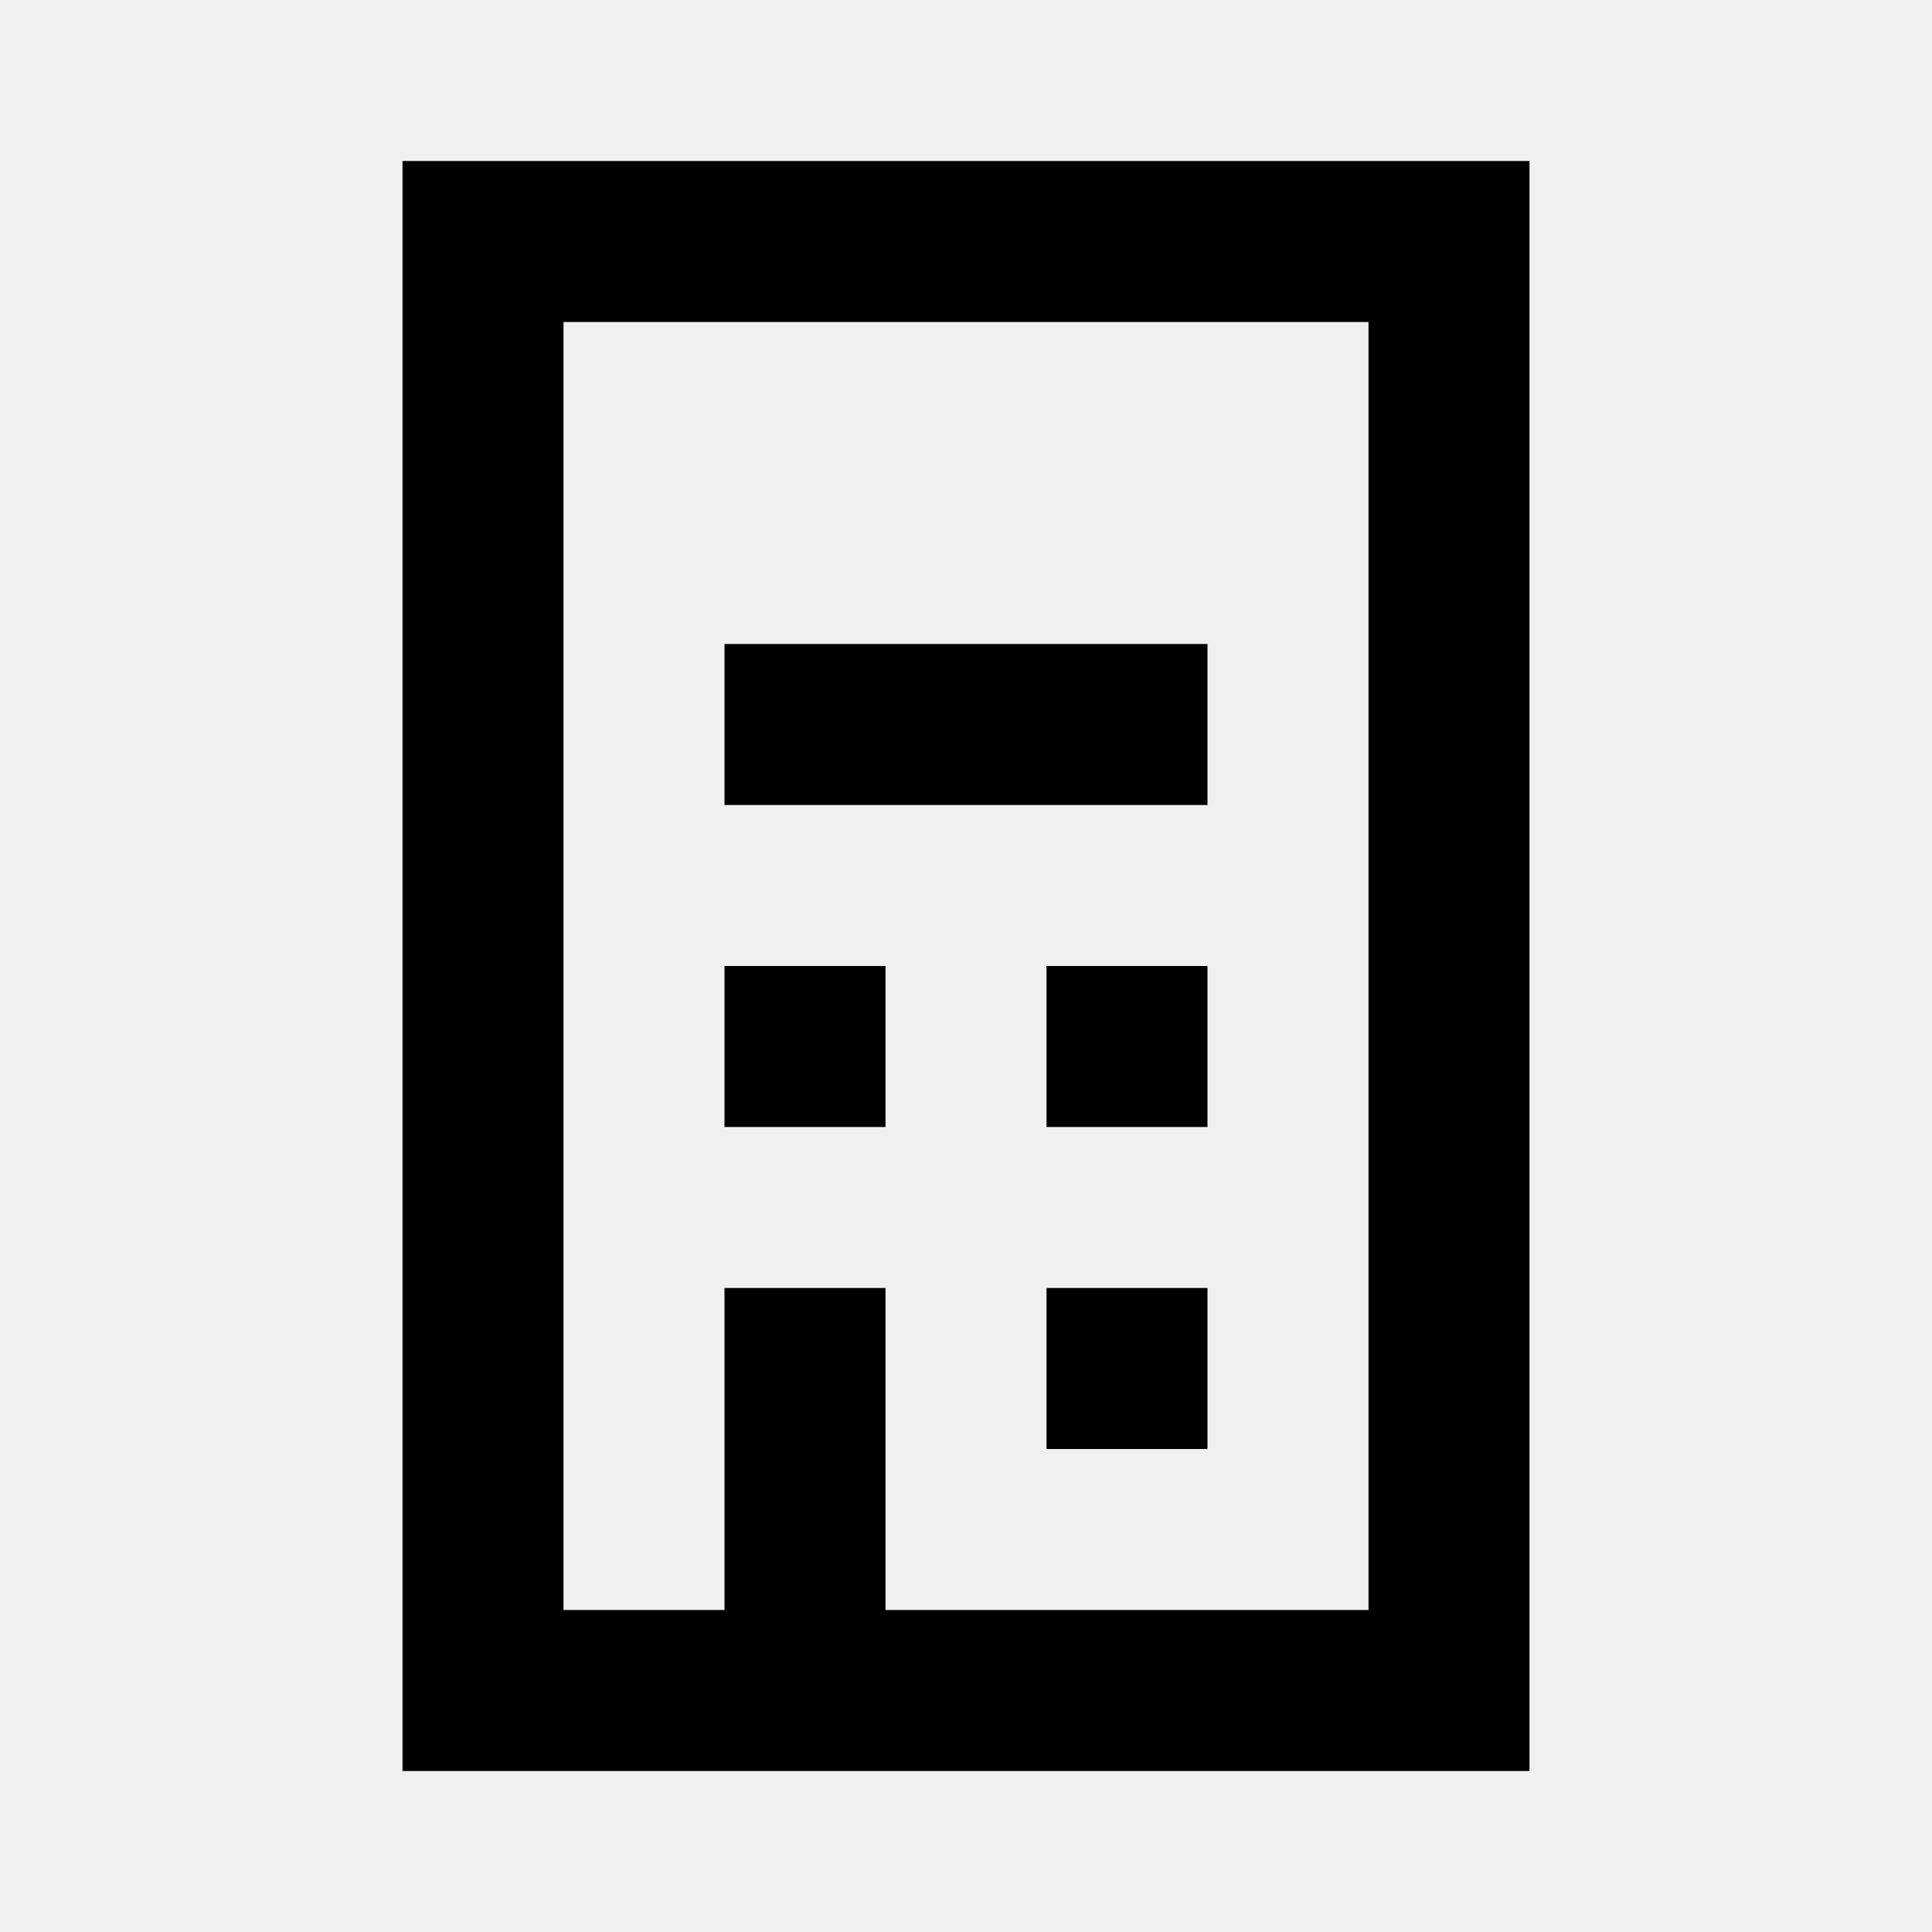
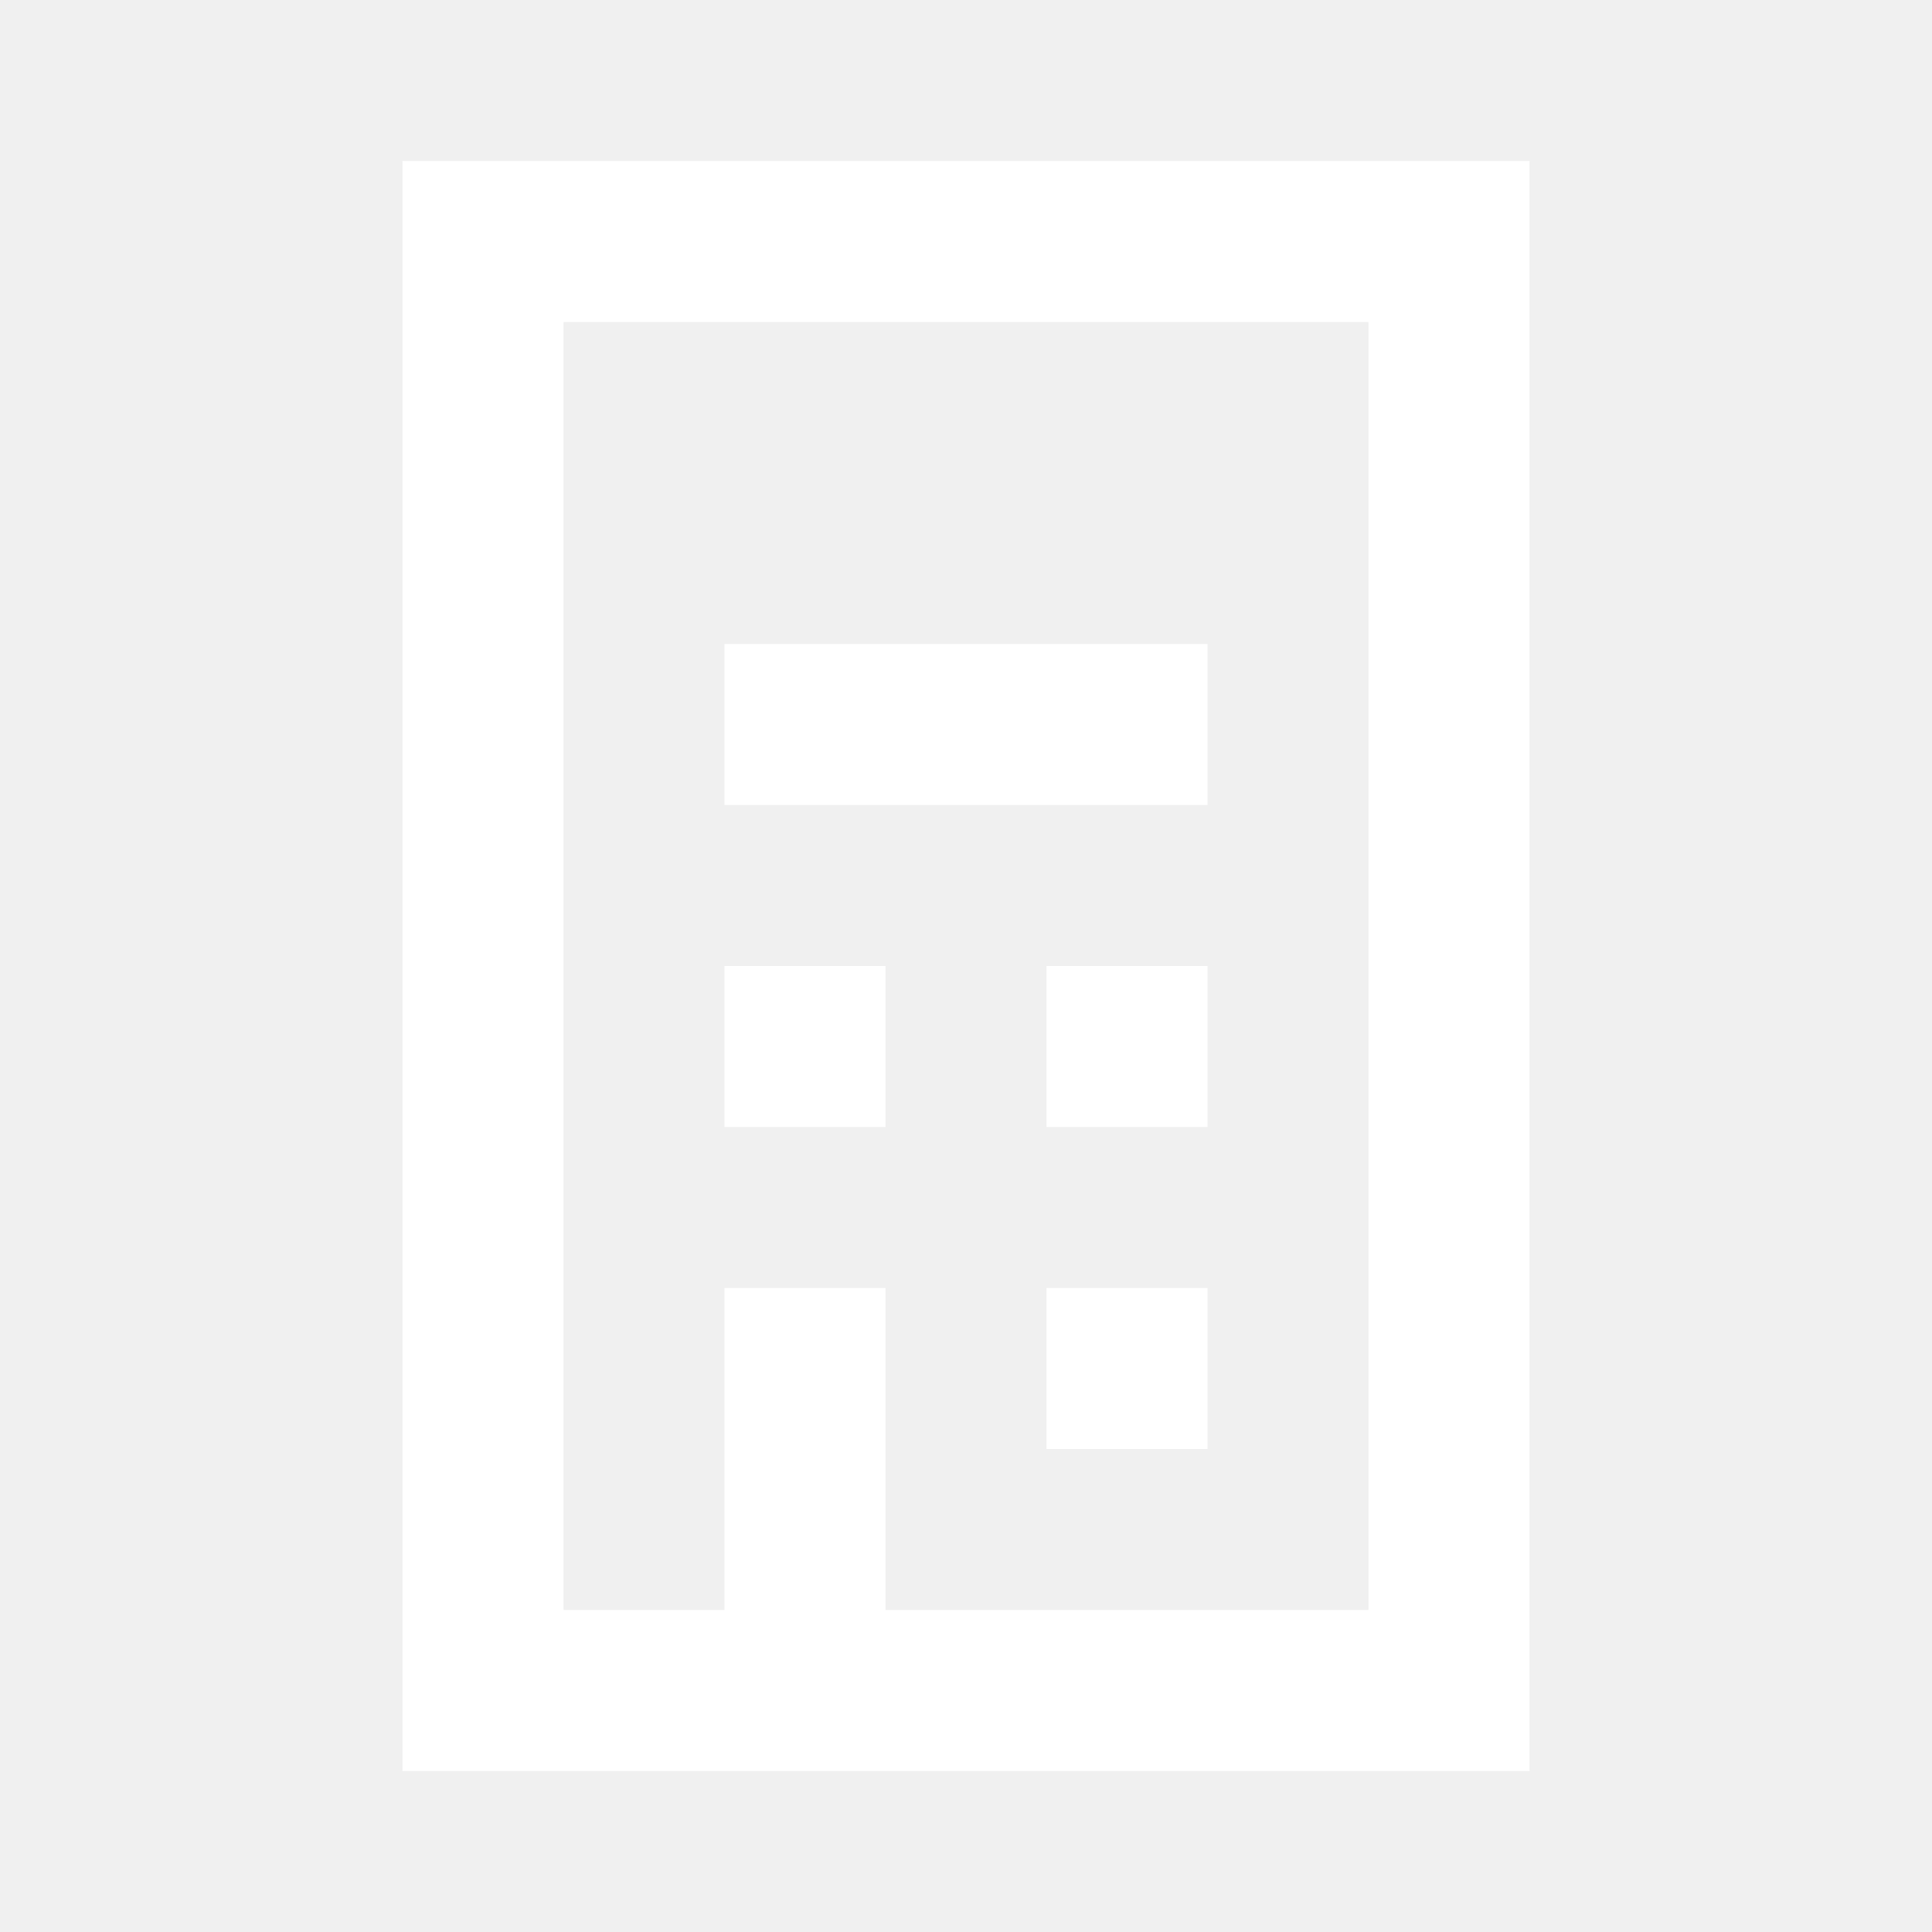
<svg xmlns="http://www.w3.org/2000/svg" width="24" height="24" viewBox="0 0 24 24" fill="none">
-   <path d="M15 8H9V10H15V8Z" fill="black" />
-   <path d="M11 12H9V14H11V12Z" fill="black" />
-   <path d="M13 12H15V14H13V12Z" fill="black" />
-   <path d="M13 16H15V18H13V16Z" fill="black" />
-   <path fill-rule="evenodd" clip-rule="evenodd" d="M5 22V2H19V22H5ZM7 4H17V20H11V16H9V20H7V4Z" fill="black" />
+   <path d="M15 8H9V10H15V8Z" fill="white" />
+   <path d="M11 12H9V14H11V12Z" fill="white" />
+   <path d="M13 12H15V14H13V12Z" fill="white" />
+   <path d="M13 16H15V18H13V16Z" fill="white" />
+   <path fill-rule="evenodd" clip-rule="evenodd" d="M5 22V2H19V22H5ZM7 4H17V20H11V16H9V20H7V4Z" fill="white" />
</svg>
